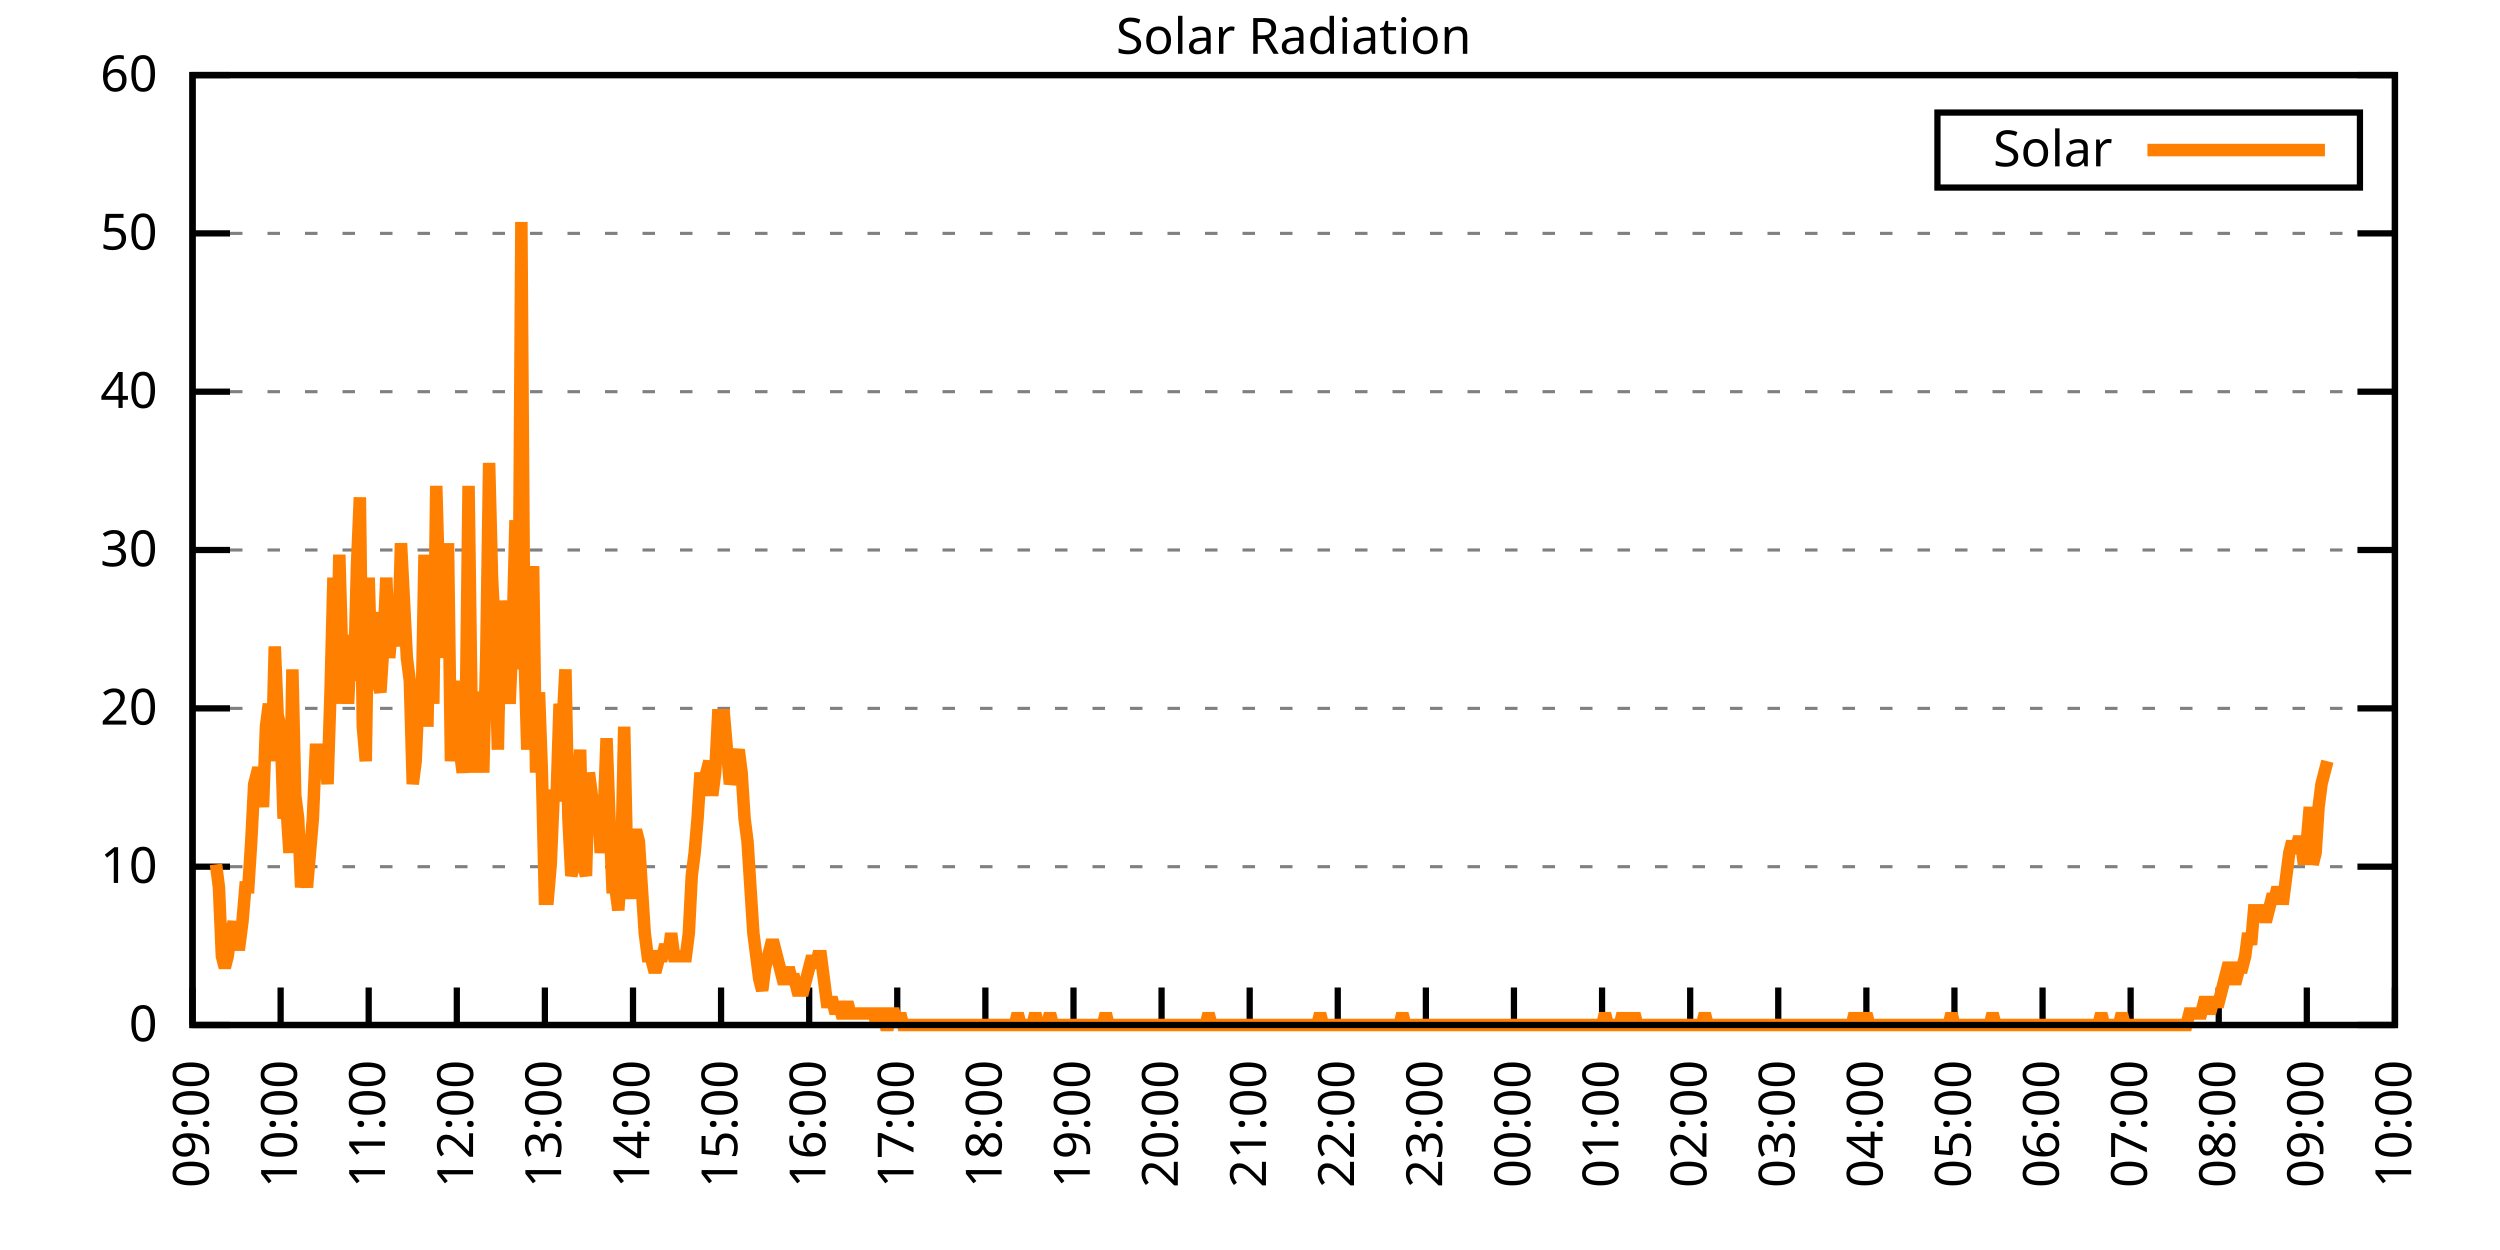
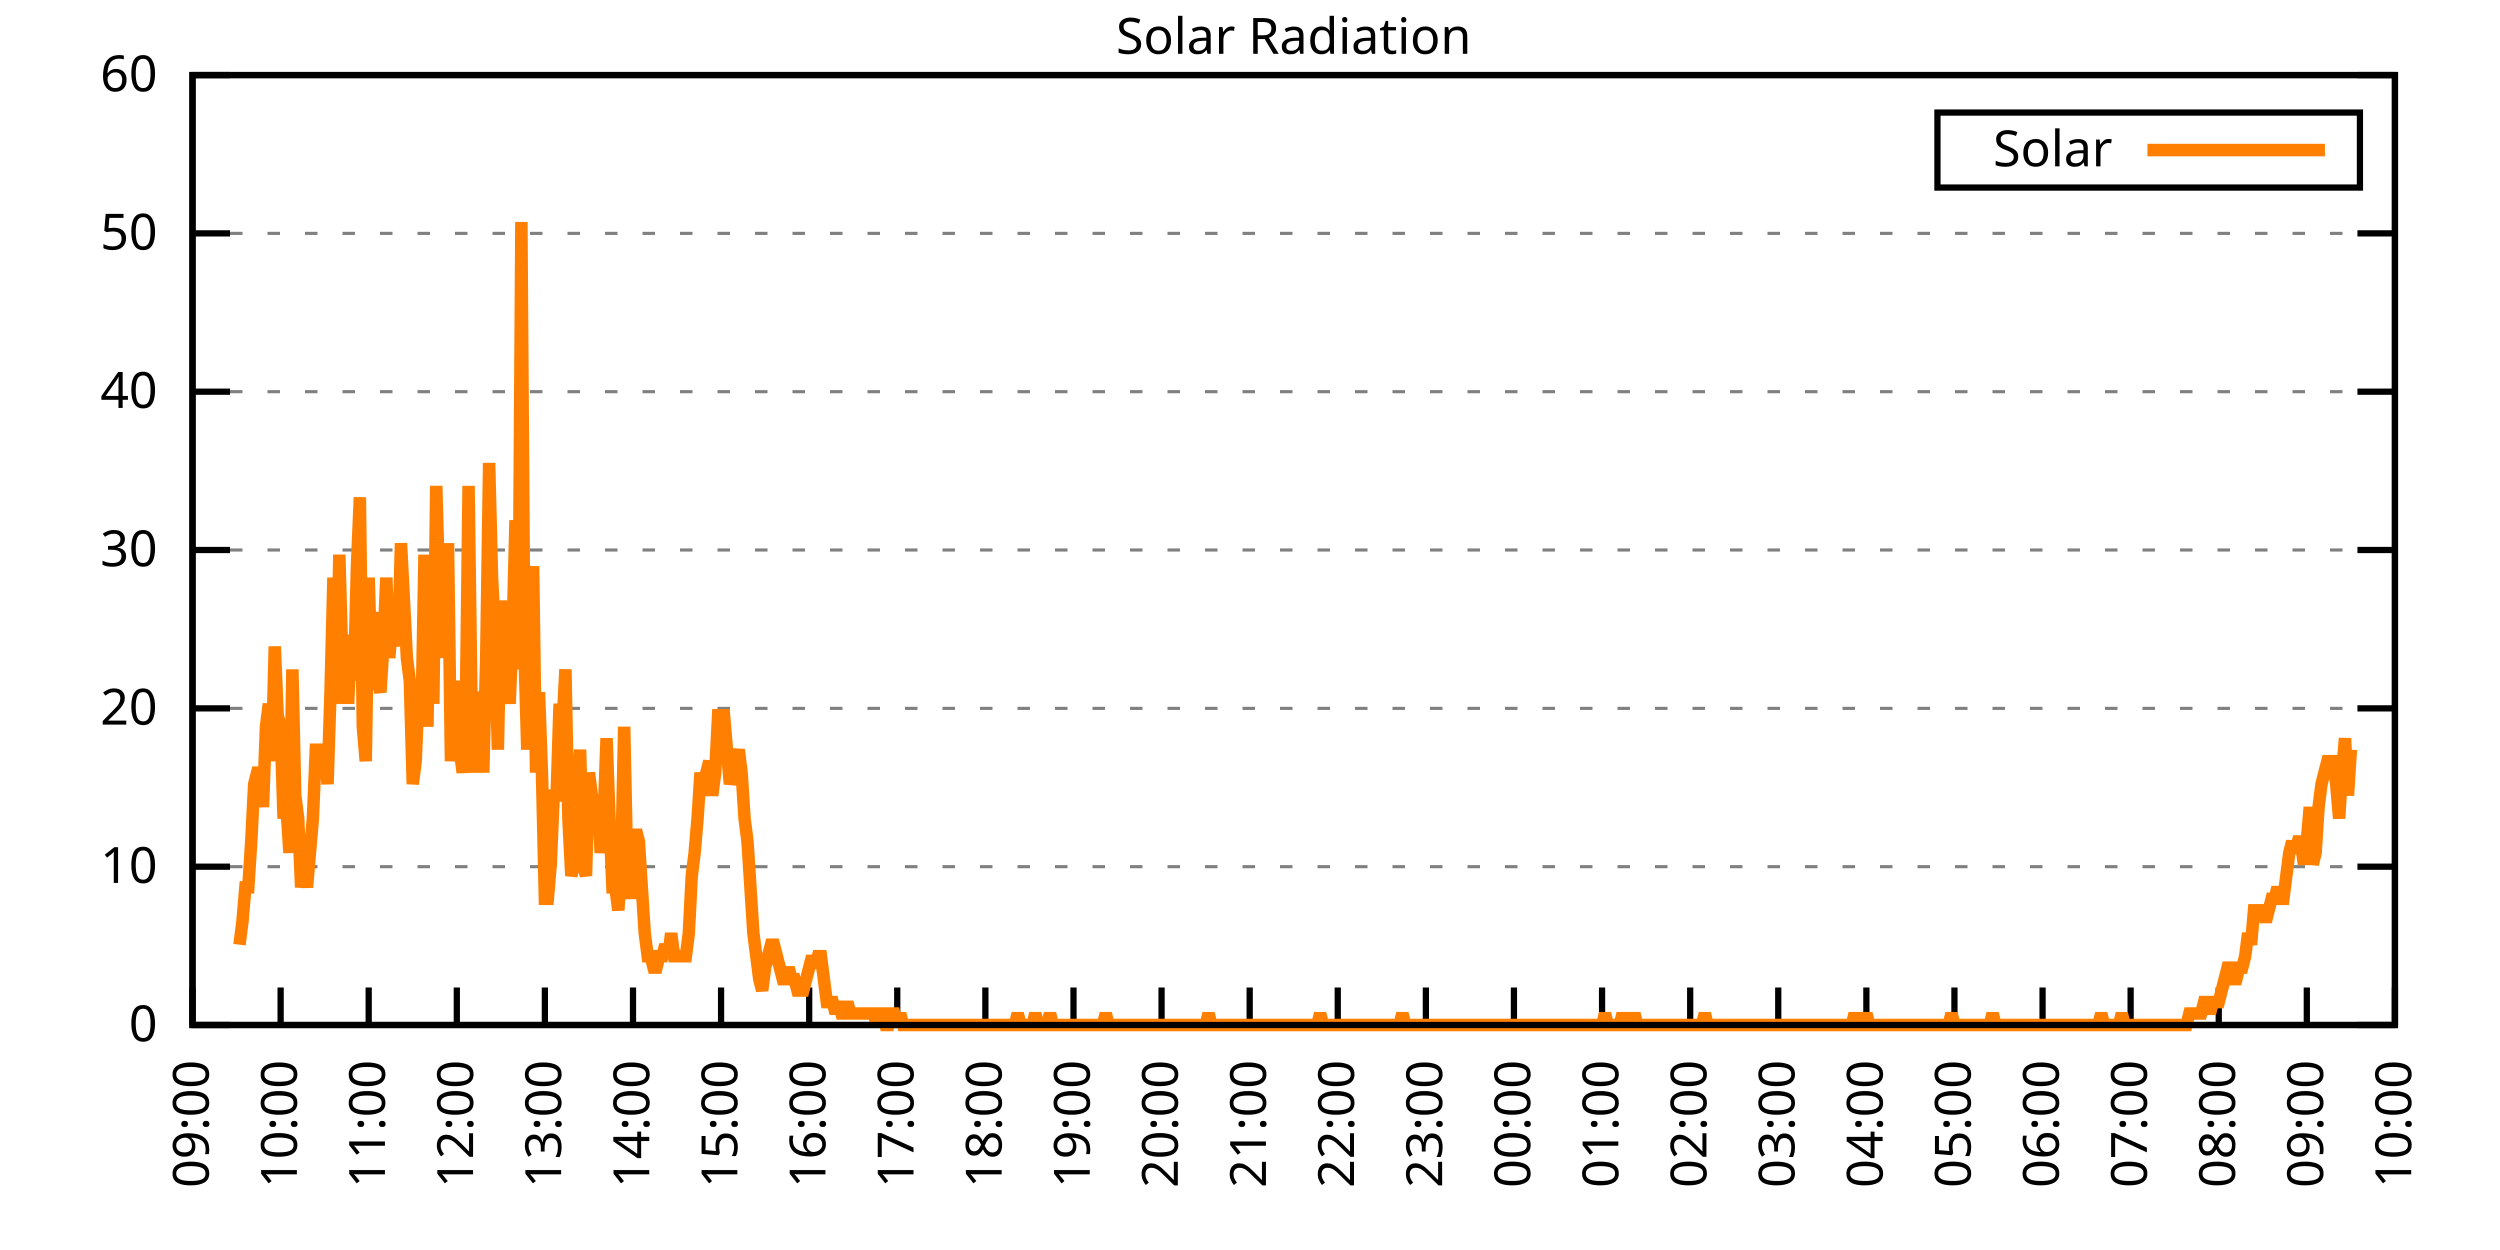
<svg xmlns="http://www.w3.org/2000/svg" xmlns:xlink="http://www.w3.org/1999/xlink" width="400" height="200" viewBox="0 0 400 200">
  <g id="gnuplot_canvas">
    <rect x="0" y="0" width="400" height="200" fill="none" />
    <defs>
      <circle id="gpDot" r="0.5" stroke-width="0.5" stroke="currentColor" />
      <path id="gpPt0" stroke-width="0.333" stroke="currentColor" d="M-1,0 h2 M0,-1 v2" />
      <path id="gpPt1" stroke-width="0.333" stroke="currentColor" d="M-1,-1 L1,1 M1,-1 L-1,1" />
      <path id="gpPt2" stroke-width="0.333" stroke="currentColor" d="M-1,0 L1,0 M0,-1 L0,1 M-1,-1 L1,1 M-1,1 L1,-1" />
      <rect id="gpPt3" stroke-width="0.333" stroke="currentColor" x="-1" y="-1" width="2" height="2" />
      <rect id="gpPt4" stroke-width="0.333" stroke="currentColor" fill="currentColor" x="-1" y="-1" width="2" height="2" />
      <circle id="gpPt5" stroke-width="0.333" stroke="currentColor" cx="0" cy="0" r="1" />
      <use xlink:href="#gpPt5" id="gpPt6" fill="currentColor" stroke="none" />
      <path id="gpPt7" stroke-width="0.333" stroke="currentColor" d="M0,-1.33 L-1.33,0.67 L1.33,0.67 z" />
      <use xlink:href="#gpPt7" id="gpPt8" fill="currentColor" stroke="none" />
      <use xlink:href="#gpPt7" id="gpPt9" stroke="currentColor" transform="rotate(180)" />
      <use xlink:href="#gpPt9" id="gpPt10" fill="currentColor" stroke="none" />
      <use xlink:href="#gpPt3" id="gpPt11" stroke="currentColor" transform="rotate(45)" />
      <use xlink:href="#gpPt11" id="gpPt12" fill="currentColor" stroke="none" />
      <path id="gpPt13" stroke-width="0.333" stroke="currentColor" d="M0,1.330 L1.265,0.411 L0.782,-1.067 L-0.782,-1.076 L-1.265,0.411 z" />
      <use xlink:href="#gpPt13" id="gpPt14" fill="currentColor" stroke="none" />
      <filter id="textbox" filterUnits="objectBoundingBox" x="0" y="0" height="1" width="1">
        <feFlood flood-color="white" flood-opacity="1" result="bgnd" />
        <feComposite in="SourceGraphic" in2="bgnd" operator="atop" />
      </filter>
      <filter id="greybox" filterUnits="objectBoundingBox" x="0" y="0" height="1" width="1">
        <feFlood flood-color="lightgrey" flood-opacity="1" result="grey" />
        <feComposite in="SourceGraphic" in2="grey" operator="atop" />
      </filter>
    </defs>
    <g fill="none" color="white" stroke="currentColor" stroke-width="1.00" stroke-linecap="butt" stroke-linejoin="miter">
</g>
    <g fill="none" color="black" stroke="currentColor" stroke-width="1.00" stroke-linecap="butt" stroke-linejoin="miter">
      <g stroke="none" shape-rendering="crispEdges">
        <polygon fill="rgb(255, 255, 255)" points="30.80,164.00 383.18,164.00 383.18,12.02 30.80,12.02 " />
      </g>
    </g>
    <g fill="none" color="black" stroke="currentColor" stroke-width="1.00" stroke-linecap="butt" stroke-linejoin="miter">
</g>
    <g fill="none" color="black" stroke="black" stroke-width="0.50" stroke-linecap="butt" stroke-linejoin="miter">
</g>
    <g fill="none" color="gray" stroke="currentColor" stroke-width="0.50" stroke-linecap="butt" stroke-linejoin="miter">
      <path stroke="gray" stroke-dasharray="2,4" class="gridline" d="M30.80,164.00 L383.19,164.00  " />
    </g>
    <g fill="none" color="gray" stroke="gray" stroke-width="1.00" stroke-linecap="butt" stroke-linejoin="miter">
</g>
    <g fill="none" color="black" stroke="currentColor" stroke-width="1.00" stroke-linecap="butt" stroke-linejoin="miter">
      <path stroke="black" d="M30.80,164.00 L36.80,164.00 M383.19,164.00 L377.19,164.00  " />
      <g transform="translate(25.20,166.60)" stroke="none" fill="black" font-family="Sans" font-size="8.00" text-anchor="end">
        <text>
          <tspan font-family="Sans"> 0</tspan>
        </text>
      </g>
    </g>
    <g fill="none" color="black" stroke="currentColor" stroke-width="1.00" stroke-linecap="butt" stroke-linejoin="miter">
</g>
    <g fill="none" color="black" stroke="black" stroke-width="0.50" stroke-linecap="butt" stroke-linejoin="miter">
</g>
    <g fill="none" color="gray" stroke="currentColor" stroke-width="0.50" stroke-linecap="butt" stroke-linejoin="miter">
      <path stroke="gray" stroke-dasharray="2,4" class="gridline" d="M30.80,138.67 L383.19,138.67  " />
    </g>
    <g fill="none" color="gray" stroke="gray" stroke-width="1.00" stroke-linecap="butt" stroke-linejoin="miter">
</g>
    <g fill="none" color="black" stroke="currentColor" stroke-width="1.00" stroke-linecap="butt" stroke-linejoin="miter">
      <path stroke="black" d="M30.80,138.67 L36.80,138.67 M383.19,138.67 L377.19,138.67  " />
      <g transform="translate(25.20,141.27)" stroke="none" fill="black" font-family="Sans" font-size="8.00" text-anchor="end">
        <text>
          <tspan font-family="Sans"> 10</tspan>
        </text>
      </g>
    </g>
    <g fill="none" color="black" stroke="currentColor" stroke-width="1.00" stroke-linecap="butt" stroke-linejoin="miter">
</g>
    <g fill="none" color="black" stroke="black" stroke-width="0.50" stroke-linecap="butt" stroke-linejoin="miter">
</g>
    <g fill="none" color="gray" stroke="currentColor" stroke-width="0.50" stroke-linecap="butt" stroke-linejoin="miter">
      <path stroke="gray" stroke-dasharray="2,4" class="gridline" d="M30.80,113.34 L383.19,113.34  " />
    </g>
    <g fill="none" color="gray" stroke="gray" stroke-width="1.00" stroke-linecap="butt" stroke-linejoin="miter">
</g>
    <g fill="none" color="black" stroke="currentColor" stroke-width="1.00" stroke-linecap="butt" stroke-linejoin="miter">
      <path stroke="black" d="M30.80,113.34 L36.80,113.34 M383.19,113.34 L377.19,113.34  " />
      <g transform="translate(25.20,115.94)" stroke="none" fill="black" font-family="Sans" font-size="8.00" text-anchor="end">
        <text>
          <tspan font-family="Sans"> 20</tspan>
        </text>
      </g>
    </g>
    <g fill="none" color="black" stroke="currentColor" stroke-width="1.00" stroke-linecap="butt" stroke-linejoin="miter">
</g>
    <g fill="none" color="black" stroke="black" stroke-width="0.50" stroke-linecap="butt" stroke-linejoin="miter">
</g>
    <g fill="none" color="gray" stroke="currentColor" stroke-width="0.50" stroke-linecap="butt" stroke-linejoin="miter">
      <path stroke="gray" stroke-dasharray="2,4" class="gridline" d="M30.80,88.00 L383.19,88.00  " />
    </g>
    <g fill="none" color="gray" stroke="gray" stroke-width="1.00" stroke-linecap="butt" stroke-linejoin="miter">
</g>
    <g fill="none" color="black" stroke="currentColor" stroke-width="1.00" stroke-linecap="butt" stroke-linejoin="miter">
      <path stroke="black" d="M30.80,88.00 L36.80,88.00 M383.19,88.00 L377.19,88.00  " />
      <g transform="translate(25.20,90.60)" stroke="none" fill="black" font-family="Sans" font-size="8.00" text-anchor="end">
        <text>
          <tspan font-family="Sans"> 30</tspan>
        </text>
      </g>
    </g>
    <g fill="none" color="black" stroke="currentColor" stroke-width="1.00" stroke-linecap="butt" stroke-linejoin="miter">
</g>
    <g fill="none" color="black" stroke="black" stroke-width="0.50" stroke-linecap="butt" stroke-linejoin="miter">
</g>
    <g fill="none" color="gray" stroke="currentColor" stroke-width="0.50" stroke-linecap="butt" stroke-linejoin="miter">
      <path stroke="gray" stroke-dasharray="2,4" class="gridline" d="M30.80,62.67 L383.19,62.67  " />
    </g>
    <g fill="none" color="gray" stroke="gray" stroke-width="1.00" stroke-linecap="butt" stroke-linejoin="miter">
</g>
    <g fill="none" color="black" stroke="currentColor" stroke-width="1.00" stroke-linecap="butt" stroke-linejoin="miter">
      <path stroke="black" d="M30.80,62.67 L36.80,62.67 M383.19,62.67 L377.19,62.67  " />
      <g transform="translate(25.20,65.27)" stroke="none" fill="black" font-family="Sans" font-size="8.00" text-anchor="end">
        <text>
          <tspan font-family="Sans"> 40</tspan>
        </text>
      </g>
    </g>
    <g fill="none" color="black" stroke="currentColor" stroke-width="1.00" stroke-linecap="butt" stroke-linejoin="miter">
</g>
    <g fill="none" color="black" stroke="black" stroke-width="0.50" stroke-linecap="butt" stroke-linejoin="miter">
</g>
    <g fill="none" color="gray" stroke="currentColor" stroke-width="0.50" stroke-linecap="butt" stroke-linejoin="miter">
      <path stroke="gray" stroke-dasharray="2,4" class="gridline" d="M30.80,37.34 L383.19,37.34  " />
    </g>
    <g fill="none" color="gray" stroke="gray" stroke-width="1.00" stroke-linecap="butt" stroke-linejoin="miter">
</g>
    <g fill="none" color="black" stroke="currentColor" stroke-width="1.00" stroke-linecap="butt" stroke-linejoin="miter">
      <path stroke="black" d="M30.80,37.34 L36.80,37.34 M383.19,37.34 L377.19,37.34  " />
      <g transform="translate(25.20,39.94)" stroke="none" fill="black" font-family="Sans" font-size="8.00" text-anchor="end">
        <text>
          <tspan font-family="Sans"> 50</tspan>
        </text>
      </g>
    </g>
    <g fill="none" color="black" stroke="currentColor" stroke-width="1.00" stroke-linecap="butt" stroke-linejoin="miter">
</g>
    <g fill="none" color="black" stroke="black" stroke-width="0.50" stroke-linecap="butt" stroke-linejoin="miter">
</g>
    <g fill="none" color="gray" stroke="currentColor" stroke-width="0.50" stroke-linecap="butt" stroke-linejoin="miter">
      <path stroke="gray" stroke-dasharray="2,4" class="gridline" d="M30.80,12.01 L383.19,12.01  " />
    </g>
    <g fill="none" color="gray" stroke="gray" stroke-width="1.00" stroke-linecap="butt" stroke-linejoin="miter">
</g>
    <g fill="none" color="black" stroke="currentColor" stroke-width="1.00" stroke-linecap="butt" stroke-linejoin="miter">
      <path stroke="black" d="M30.80,12.01 L36.80,12.01 M383.19,12.01 L377.19,12.01  " />
      <g transform="translate(25.20,14.61)" stroke="none" fill="black" font-family="Sans" font-size="8.00" text-anchor="end">
        <text>
          <tspan font-family="Sans"> 60</tspan>
        </text>
      </g>
    </g>
    <g fill="none" color="black" stroke="currentColor" stroke-width="1.00" stroke-linecap="butt" stroke-linejoin="miter">
      <path stroke="black" d="M30.80,164.00 L30.80,158.00  " />
      <g transform="translate(33.40,169.60) rotate(270.00)" stroke="none" fill="black" font-family="Sans" font-size="8.00" text-anchor="end">
        <text>
          <tspan font-family="Sans">09:00</tspan>
        </text>
      </g>
    </g>
    <g fill="none" color="black" stroke="currentColor" stroke-width="1.00" stroke-linecap="butt" stroke-linejoin="miter">
      <path stroke="black" d="M44.90,164.00 L44.90,158.00  " />
      <g transform="translate(47.50,169.60) rotate(270.00)" stroke="none" fill="black" font-family="Sans" font-size="8.00" text-anchor="end">
        <text>
          <tspan font-family="Sans">10:00</tspan>
        </text>
      </g>
    </g>
    <g fill="none" color="black" stroke="currentColor" stroke-width="1.00" stroke-linecap="butt" stroke-linejoin="miter">
      <path stroke="black" d="M58.99,164.00 L58.99,158.00  " />
      <g transform="translate(61.59,169.60) rotate(270.00)" stroke="none" fill="black" font-family="Sans" font-size="8.00" text-anchor="end">
        <text>
          <tspan font-family="Sans">11:00</tspan>
        </text>
      </g>
    </g>
    <g fill="none" color="black" stroke="currentColor" stroke-width="1.00" stroke-linecap="butt" stroke-linejoin="miter">
      <path stroke="black" d="M73.09,164.00 L73.09,158.00  " />
      <g transform="translate(75.69,169.60) rotate(270.00)" stroke="none" fill="black" font-family="Sans" font-size="8.00" text-anchor="end">
        <text>
          <tspan font-family="Sans">12:00</tspan>
        </text>
      </g>
    </g>
    <g fill="none" color="black" stroke="currentColor" stroke-width="1.00" stroke-linecap="butt" stroke-linejoin="miter">
      <path stroke="black" d="M87.18,164.00 L87.18,158.00  " />
      <g transform="translate(89.78,169.60) rotate(270.00)" stroke="none" fill="black" font-family="Sans" font-size="8.00" text-anchor="end">
        <text>
          <tspan font-family="Sans">13:00</tspan>
        </text>
      </g>
    </g>
    <g fill="none" color="black" stroke="currentColor" stroke-width="1.00" stroke-linecap="butt" stroke-linejoin="miter">
      <path stroke="black" d="M101.28,164.00 L101.28,158.00  " />
      <g transform="translate(103.88,169.60) rotate(270.00)" stroke="none" fill="black" font-family="Sans" font-size="8.00" text-anchor="end">
        <text>
          <tspan font-family="Sans">14:00</tspan>
        </text>
      </g>
    </g>
    <g fill="none" color="black" stroke="currentColor" stroke-width="1.00" stroke-linecap="butt" stroke-linejoin="miter">
      <path stroke="black" d="M115.37,164.00 L115.37,158.00  " />
      <g transform="translate(117.97,169.60) rotate(270.00)" stroke="none" fill="black" font-family="Sans" font-size="8.00" text-anchor="end">
        <text>
          <tspan font-family="Sans">15:00</tspan>
        </text>
      </g>
    </g>
    <g fill="none" color="black" stroke="currentColor" stroke-width="1.00" stroke-linecap="butt" stroke-linejoin="miter">
      <path stroke="black" d="M129.47,164.00 L129.47,158.00  " />
      <g transform="translate(132.07,169.60) rotate(270.00)" stroke="none" fill="black" font-family="Sans" font-size="8.00" text-anchor="end">
        <text>
          <tspan font-family="Sans">16:00</tspan>
        </text>
      </g>
    </g>
    <g fill="none" color="black" stroke="currentColor" stroke-width="1.00" stroke-linecap="butt" stroke-linejoin="miter">
      <path stroke="black" d="M143.56,164.00 L143.56,158.00  " />
      <g transform="translate(146.16,169.60) rotate(270.00)" stroke="none" fill="black" font-family="Sans" font-size="8.00" text-anchor="end">
        <text>
          <tspan font-family="Sans">17:00</tspan>
        </text>
      </g>
    </g>
    <g fill="none" color="black" stroke="currentColor" stroke-width="1.00" stroke-linecap="butt" stroke-linejoin="miter">
      <path stroke="black" d="M157.66,164.00 L157.66,158.00  " />
      <g transform="translate(160.26,169.60) rotate(270.00)" stroke="none" fill="black" font-family="Sans" font-size="8.00" text-anchor="end">
        <text>
          <tspan font-family="Sans">18:00</tspan>
        </text>
      </g>
    </g>
    <g fill="none" color="black" stroke="currentColor" stroke-width="1.00" stroke-linecap="butt" stroke-linejoin="miter">
      <path stroke="black" d="M171.76,164.00 L171.76,158.00  " />
      <g transform="translate(174.36,169.60) rotate(270.00)" stroke="none" fill="black" font-family="Sans" font-size="8.00" text-anchor="end">
        <text>
          <tspan font-family="Sans">19:00</tspan>
        </text>
      </g>
    </g>
    <g fill="none" color="black" stroke="currentColor" stroke-width="1.00" stroke-linecap="butt" stroke-linejoin="miter">
      <path stroke="black" d="M185.85,164.00 L185.85,158.00  " />
      <g transform="translate(188.45,169.60) rotate(270.00)" stroke="none" fill="black" font-family="Sans" font-size="8.00" text-anchor="end">
        <text>
          <tspan font-family="Sans">20:00</tspan>
        </text>
      </g>
    </g>
    <g fill="none" color="black" stroke="currentColor" stroke-width="1.00" stroke-linecap="butt" stroke-linejoin="miter">
      <path stroke="black" d="M199.95,164.00 L199.95,158.00  " />
      <g transform="translate(202.55,169.60) rotate(270.00)" stroke="none" fill="black" font-family="Sans" font-size="8.00" text-anchor="end">
        <text>
          <tspan font-family="Sans">21:00</tspan>
        </text>
      </g>
    </g>
    <g fill="none" color="black" stroke="currentColor" stroke-width="1.00" stroke-linecap="butt" stroke-linejoin="miter">
      <path stroke="black" d="M214.04,164.00 L214.04,158.00  " />
      <g transform="translate(216.64,169.60) rotate(270.00)" stroke="none" fill="black" font-family="Sans" font-size="8.00" text-anchor="end">
        <text>
          <tspan font-family="Sans">22:00</tspan>
        </text>
      </g>
    </g>
    <g fill="none" color="black" stroke="currentColor" stroke-width="1.00" stroke-linecap="butt" stroke-linejoin="miter">
      <path stroke="black" d="M228.14,164.00 L228.14,158.00  " />
      <g transform="translate(230.74,169.60) rotate(270.00)" stroke="none" fill="black" font-family="Sans" font-size="8.00" text-anchor="end">
        <text>
          <tspan font-family="Sans">23:00</tspan>
        </text>
      </g>
    </g>
    <g fill="none" color="black" stroke="currentColor" stroke-width="1.00" stroke-linecap="butt" stroke-linejoin="miter">
      <path stroke="black" d="M242.23,164.00 L242.23,158.00  " />
      <g transform="translate(244.83,169.60) rotate(270.00)" stroke="none" fill="black" font-family="Sans" font-size="8.00" text-anchor="end">
        <text>
          <tspan font-family="Sans">00:00</tspan>
        </text>
      </g>
    </g>
    <g fill="none" color="black" stroke="currentColor" stroke-width="1.00" stroke-linecap="butt" stroke-linejoin="miter">
      <path stroke="black" d="M256.33,164.00 L256.33,158.00  " />
      <g transform="translate(258.93,169.60) rotate(270.00)" stroke="none" fill="black" font-family="Sans" font-size="8.00" text-anchor="end">
        <text>
          <tspan font-family="Sans">01:00</tspan>
        </text>
      </g>
    </g>
    <g fill="none" color="black" stroke="currentColor" stroke-width="1.00" stroke-linecap="butt" stroke-linejoin="miter">
      <path stroke="black" d="M270.43,164.00 L270.43,158.00  " />
      <g transform="translate(273.03,169.60) rotate(270.00)" stroke="none" fill="black" font-family="Sans" font-size="8.00" text-anchor="end">
        <text>
          <tspan font-family="Sans">02:00</tspan>
        </text>
      </g>
    </g>
    <g fill="none" color="black" stroke="currentColor" stroke-width="1.00" stroke-linecap="butt" stroke-linejoin="miter">
      <path stroke="black" d="M284.52,164.00 L284.52,158.00  " />
      <g transform="translate(287.12,169.60) rotate(270.00)" stroke="none" fill="black" font-family="Sans" font-size="8.00" text-anchor="end">
        <text>
          <tspan font-family="Sans">03:00</tspan>
        </text>
      </g>
    </g>
    <g fill="none" color="black" stroke="currentColor" stroke-width="1.00" stroke-linecap="butt" stroke-linejoin="miter">
      <path stroke="black" d="M298.62,164.00 L298.62,158.00  " />
      <g transform="translate(301.22,169.60) rotate(270.00)" stroke="none" fill="black" font-family="Sans" font-size="8.00" text-anchor="end">
        <text>
          <tspan font-family="Sans">04:00</tspan>
        </text>
      </g>
    </g>
    <g fill="none" color="black" stroke="currentColor" stroke-width="1.00" stroke-linecap="butt" stroke-linejoin="miter">
      <path stroke="black" d="M312.71,164.00 L312.71,158.00  " />
      <g transform="translate(315.31,169.60) rotate(270.00)" stroke="none" fill="black" font-family="Sans" font-size="8.00" text-anchor="end">
        <text>
          <tspan font-family="Sans">05:00</tspan>
        </text>
      </g>
    </g>
    <g fill="none" color="black" stroke="currentColor" stroke-width="1.00" stroke-linecap="butt" stroke-linejoin="miter">
      <path stroke="black" d="M326.81,164.00 L326.81,158.00  " />
      <g transform="translate(329.41,169.60) rotate(270.00)" stroke="none" fill="black" font-family="Sans" font-size="8.00" text-anchor="end">
        <text>
          <tspan font-family="Sans">06:00</tspan>
        </text>
      </g>
    </g>
    <g fill="none" color="black" stroke="currentColor" stroke-width="1.00" stroke-linecap="butt" stroke-linejoin="miter">
      <path stroke="black" d="M340.90,164.00 L340.90,158.00  " />
      <g transform="translate(343.50,169.60) rotate(270.00)" stroke="none" fill="black" font-family="Sans" font-size="8.00" text-anchor="end">
        <text>
          <tspan font-family="Sans">07:00</tspan>
        </text>
      </g>
    </g>
    <g fill="none" color="black" stroke="currentColor" stroke-width="1.00" stroke-linecap="butt" stroke-linejoin="miter">
      <path stroke="black" d="M355.00,164.00 L355.00,158.00  " />
      <g transform="translate(357.60,169.60) rotate(270.00)" stroke="none" fill="black" font-family="Sans" font-size="8.00" text-anchor="end">
        <text>
          <tspan font-family="Sans">08:00</tspan>
        </text>
      </g>
    </g>
    <g fill="none" color="black" stroke="currentColor" stroke-width="1.00" stroke-linecap="butt" stroke-linejoin="miter">
      <path stroke="black" d="M369.09,164.00 L369.09,158.00  " />
      <g transform="translate(371.69,169.60) rotate(270.00)" stroke="none" fill="black" font-family="Sans" font-size="8.00" text-anchor="end">
        <text>
          <tspan font-family="Sans">09:00</tspan>
        </text>
      </g>
    </g>
    <g fill="none" color="black" stroke="currentColor" stroke-width="1.00" stroke-linecap="butt" stroke-linejoin="miter">
      <path stroke="black" d="M383.19,164.00 L383.19,158.00  " />
      <g transform="translate(385.79,169.60) rotate(270.00)" stroke="none" fill="black" font-family="Sans" font-size="8.00" text-anchor="end">
        <text>
          <tspan font-family="Sans">10:00</tspan>
        </text>
      </g>
    </g>
    <g fill="none" color="black" stroke="currentColor" stroke-width="1.00" stroke-linecap="butt" stroke-linejoin="miter">
</g>
    <g fill="none" color="black" stroke="currentColor" stroke-width="1.00" stroke-linecap="butt" stroke-linejoin="miter">
      <path stroke="black" d="M30.80,12.01 L30.80,164.00 L383.19,164.00 L383.19,12.01 L30.80,12.01 Z  " />
    </g>
    <g fill="none" color="black" stroke="currentColor" stroke-width="1.00" stroke-linecap="butt" stroke-linejoin="miter">
</g>
    <g fill="none" color="black" stroke="currentColor" stroke-width="1.00" stroke-linecap="butt" stroke-linejoin="miter">
      <path stroke="black" d="M309.99,30.01 L309.99,18.01 L377.59,18.01 L377.59,30.01 L309.99,30.01 Z  " />
    </g>
    <g id="Solar_Radiation_plot_1">
      <g fill="none" color="white" stroke="black" stroke-width="2.00" stroke-linecap="butt" stroke-linejoin="miter">
</g>
      <g fill="none" color="black" stroke="currentColor" stroke-width="2.00" stroke-linecap="butt" stroke-linejoin="miter">
        <g transform="translate(337.99,26.61)" stroke="none" fill="black" font-family="Sans" font-size="8.00" text-anchor="end">
          <text>
            <tspan font-family="Sans">Solar</tspan>
          </text>
        </g>
      </g>
      <g fill="none" color="black" stroke="currentColor" stroke-width="2.00" stroke-linecap="butt" stroke-linejoin="miter">
-         <path stroke="rgb(255, 127,   0)" d="M343.59,24.01 L371.99,24.01 M34.56,138.30 L35.03,141.98 L35.50,152.99 L35.97,154.82 L36.44,152.99 L36.91,149.32   L37.38,147.48 L37.85,151.15 L38.32,151.15 L38.79,147.48 L39.26,141.98 L39.73,141.98 L40.20,134.63 L40.67,125.46   L41.14,123.62 L41.61,123.62 L42.08,129.13 L42.55,116.28 L43.02,112.61 L43.49,121.79 L43.96,103.43 L44.43,114.44   L44.90,116.28 L45.37,130.96 L45.84,129.13 L46.31,136.47 L46.78,107.10 L47.24,127.29 L47.71,130.96 L48.18,141.98   L48.65,138.30 L49.12,141.98 L49.59,136.47 L50.06,130.96 L50.53,119.95 L51.00,119.95 L51.47,121.79 L51.94,119.95   L52.41,125.46 L52.88,110.77 L53.35,92.42 L53.82,112.61 L54.29,88.75 L54.76,105.27 L55.23,101.60 L55.70,112.61   L56.17,101.60 L56.64,108.94 L57.11,90.59 L57.58,79.57 L58.05,116.28 L58.52,121.79 L58.99,92.42 L59.46,108.94   L59.93,97.93 L60.40,108.94 L60.87,110.77 L61.34,103.43 L61.81,92.42 L62.28,105.27 L62.75,99.76 L63.22,97.93   L63.69,103.43 L64.16,86.91 L64.63,96.09 L65.10,105.27 L65.57,108.94 L66.04,125.46 L66.51,121.79 L66.98,110.77   L67.45,114.44 L67.92,88.75 L68.39,116.28 L68.86,88.75 L69.33,112.61 L69.80,77.74 L70.27,94.26 L70.74,88.75   L71.21,105.27 L71.68,86.91 L72.15,121.79 L72.62,114.44 L73.09,108.94 L73.56,119.95 L74.03,123.62 L74.50,116.28   L74.97,77.74 L75.44,112.61 L75.91,123.62 L76.38,110.77 L76.85,112.61 L77.32,123.62 L77.79,105.27 L78.26,74.07   L78.73,92.42 L79.19,101.60 L79.66,119.95 L80.13,96.09 L80.60,105.27 L81.07,103.43 L81.54,112.61 L82.01,101.60   L82.48,83.24 L82.95,107.10 L83.42,35.52 L83.89,103.43 L84.36,119.95 L84.83,99.76 L85.30,90.59 L85.77,123.62   L86.24,110.77 L86.71,123.62 L87.18,143.81 L87.65,143.81 L88.12,138.30 L88.59,127.29 L89.06,127.29 L89.53,112.61   L90.00,116.28 L90.47,107.10 L90.94,130.96 L91.41,140.14 L91.88,138.30 L92.35,127.29 L92.82,119.95 L93.29,138.30   L93.76,140.14 L94.23,123.62 L94.70,127.29 L95.17,130.96 L95.64,127.29 L96.11,136.47 L96.58,130.96 L97.05,118.12   L97.52,130.96 L97.99,141.98 L98.46,141.98 L98.93,145.65 L99.40,138.30 L99.87,116.28 L100.34,138.30 L100.81,143.81   L101.28,134.63 L101.75,132.80 L102.22,134.63 L102.69,141.98 L103.16,149.32 L103.63,152.99 L104.10,152.99 L104.57,154.82   L105.04,154.82 L105.51,152.99 L105.98,152.99 L106.45,151.15 L106.92,152.99 L107.39,149.32 L107.86,152.99 L108.33,152.99   L108.80,152.99 L109.27,152.99 L109.74,152.99 L110.21,149.32 L110.68,140.14 L111.14,136.47 L111.61,130.96 L112.08,123.62   L112.55,127.29 L113.02,123.62 L113.49,121.79 L113.96,127.29 L114.43,123.62 L114.90,114.44 L115.37,114.44 L115.84,114.44   L116.31,119.95 L116.78,125.46 L117.25,123.62 L117.72,121.79 L118.19,119.95 L118.66,123.62 L119.13,130.96 L119.60,134.63   L120.07,141.98 L120.54,149.32 L121.01,152.99 L121.48,156.66 L121.95,158.49 L122.42,154.82 L122.89,152.99 L123.36,151.15   L123.83,151.15 L124.30,152.99 L124.77,154.82 L125.24,156.66 L125.71,156.66 L126.18,154.82 L126.65,156.66 L127.12,156.66   L127.59,158.49 L128.06,158.49 L128.53,158.49 L129.00,156.66 L129.47,154.82 L129.94,152.99 L130.41,154.82 L130.88,152.99   L131.35,152.99 L131.82,156.66 L132.29,160.33 L132.76,160.33 L133.23,160.33 L133.70,162.16 L134.17,160.33 L134.64,162.16   L135.11,162.16 L135.58,160.33 L136.05,162.16 L136.52,162.16 L136.99,162.16 L137.46,162.16 L137.93,162.16 L138.40,162.16   L138.87,162.16 L139.34,162.16 L139.81,162.16 L140.28,164.00 L140.75,162.16 L141.22,162.16 L141.69,164.00 L142.16,164.00   L142.63,162.16 L143.09,162.16 L143.56,164.00 L144.03,162.16 L144.50,164.00 L144.97,164.00 L145.44,164.00 L145.91,164.00   L146.38,164.00 L146.85,164.00 L147.32,164.00 L147.79,164.00 L148.26,164.00 L148.73,164.00 L149.20,164.00 L149.67,164.00   L150.14,164.00 L150.61,164.00 L151.08,164.00 L151.55,164.00 L152.02,164.00 L152.49,164.00 L152.96,164.00 L153.43,164.00   L153.90,164.00 L154.37,164.00 L154.84,164.00 L155.31,164.00 L155.78,164.00 L156.25,164.00 L156.72,164.00 L157.19,164.00   L157.66,164.00 L158.13,164.00 L158.60,164.00 L159.07,164.00 L159.54,164.00 L160.01,164.00 L160.48,164.00 L160.95,164.00   L161.42,164.00 L161.89,164.00 L162.36,164.00 L162.83,162.16 L163.30,164.00 L163.77,164.00 L164.24,164.00 L164.71,164.00   L165.18,164.00 L165.65,162.16 L166.12,164.00 L166.59,164.00 L167.06,164.00 L167.53,164.00 L168.00,162.16 L168.47,164.00   L168.94,164.00 L169.41,164.00 L169.88,164.00 L170.35,164.00 L170.82,164.00 L171.29,164.00 L171.76,164.00 L172.23,164.00   L172.70,164.00 L173.17,164.00 L173.64,164.00 L174.11,164.00 L174.58,164.00 L175.04,164.00 L175.51,164.00 L175.98,164.00   L176.45,164.00 L176.92,162.16 L177.39,164.00 L177.86,164.00 L178.33,164.00 L178.80,164.00 L179.27,164.00 L179.74,164.00   L180.21,164.00 L180.68,164.00 L181.15,164.00 L181.62,164.00 L182.09,164.00 L182.56,164.00 L183.03,164.00 L183.50,164.00   L183.97,164.00 L184.44,164.00 L184.91,164.00 L185.38,164.00 L185.85,164.00 L186.32,164.00 L186.79,164.00 L187.26,164.00   L187.73,164.00 L188.20,164.00 L188.67,164.00 L189.14,164.00 L189.61,164.00 L190.08,164.00 L190.55,164.00 L191.02,164.00   L191.49,164.00 L191.96,164.00 L192.43,164.00 L192.90,164.00 L193.37,162.16 L193.84,164.00 L194.31,164.00 L194.78,164.00   L195.25,164.00 L195.72,164.00 L196.19,164.00 L196.66,164.00 L197.13,164.00 L197.60,164.00 L198.07,164.00 L198.54,164.00   L199.01,164.00 L199.48,164.00 L199.95,164.00 L200.42,164.00 L200.89,164.00 L201.36,164.00 L201.83,164.00 L202.30,164.00   L202.77,164.00 L203.24,164.00 L203.71,164.00 L204.18,164.00 L204.65,164.00 L205.12,164.00 L205.59,164.00 L206.06,164.00   L206.53,164.00 L207.00,164.00 L207.46,164.00 L207.93,164.00 L208.40,164.00 L208.87,164.00 L209.34,164.00 L209.81,164.00   L210.28,164.00 L210.75,164.00 L211.22,162.16 L211.69,164.00 L212.16,164.00 L212.63,164.00 L213.10,164.00 L213.57,164.00   L214.04,164.00 L214.51,164.00 L214.98,164.00 L215.45,164.00 L215.92,164.00 L216.39,164.00 L216.86,164.00 L217.33,164.00   L217.80,164.00 L218.27,164.00 L218.74,164.00 L219.21,164.00 L219.68,164.00 L220.15,164.00 L220.62,164.00 L221.09,164.00   L221.56,164.00 L222.03,164.00 L222.50,164.00 L222.97,164.00 L223.44,164.00 L223.91,164.00 L224.38,162.16 L224.85,164.00   L225.32,164.00 L225.79,164.00 L226.26,164.00 L226.73,164.00 L227.20,164.00 L227.67,164.00 L228.14,164.00 L228.61,164.00   L229.08,164.00 L229.55,164.00 L230.02,164.00 L230.49,164.00 L230.96,164.00 L231.43,164.00 L231.90,164.00 L232.37,164.00   L232.84,164.00 L233.31,164.00 L233.78,164.00 L234.25,164.00 L234.72,164.00 L235.19,164.00 L235.66,164.00 L236.13,164.00   L236.60,164.00 L237.07,164.00 L237.54,164.00 L238.01,164.00 L238.48,164.00 L238.95,164.00 L239.41,164.00 L239.88,164.00   L240.35,164.00 L240.82,164.00 L241.29,164.00 L241.76,164.00 L242.23,164.00 L242.70,164.00 L243.17,164.00 L243.64,164.00   L244.11,164.00 L244.58,164.00 L245.05,164.00 L245.52,164.00 L245.99,164.00 L246.46,164.00 L246.93,164.00 L247.40,164.00   L247.87,164.00 L248.34,164.00 L248.81,164.00 L249.28,164.00 L249.75,164.00 L250.22,164.00 L250.69,164.00 L251.16,164.00   L251.63,164.00 L252.10,164.00 L252.57,164.00 L253.04,164.00 L253.51,164.00 L253.98,164.00 L254.45,164.00 L254.92,164.00   L255.39,164.00 L255.86,164.00 L256.33,164.00 L256.80,162.16 L257.27,164.00 L257.74,164.00 L258.21,164.00 L258.68,164.00   L259.15,164.00 L259.62,162.16 L260.09,164.00 L260.56,164.00 L261.03,164.00 L261.50,162.16 L261.97,164.00 L262.44,164.00   L262.91,164.00 L263.38,164.00 L263.85,164.00 L264.32,164.00 L264.79,164.00 L265.26,164.00 L265.73,164.00 L266.20,164.00   L266.67,164.00 L267.14,164.00 L267.61,164.00 L268.08,164.00 L268.55,164.00 L269.02,164.00 L269.49,164.00 L269.96,164.00   L270.43,164.00 L270.90,164.00 L271.36,164.00 L271.83,164.00 L272.30,164.00 L272.77,162.16 L273.24,164.00 L273.71,164.00   L274.18,164.00 L274.65,164.00 L275.12,164.00 L275.59,164.00 L276.06,164.00 L276.53,164.00 L277.00,164.00 L277.47,164.00   L277.94,164.00 L278.41,164.00 L278.88,164.00 L279.35,164.00 L279.82,164.00 L280.29,164.00 L280.76,164.00 L281.23,164.00   L281.70,164.00 L282.17,164.00 L282.64,164.00 L283.11,164.00 L283.58,164.00 L284.05,164.00 L284.52,164.00 L284.99,164.00   L285.46,164.00 L285.93,164.00 L286.40,164.00 L286.87,164.00 L287.34,164.00 L287.81,164.00 L288.28,164.00 L288.75,164.00   L289.22,164.00 L289.69,164.00 L290.16,164.00 L290.63,164.00 L291.10,164.00 L291.57,164.00 L292.04,164.00 L292.51,164.00   L292.98,164.00 L293.45,164.00 L293.92,164.00 L294.39,164.00 L294.86,164.00 L295.33,164.00 L295.80,164.00 L296.27,164.00   L296.74,162.16 L297.21,164.00 L297.68,164.00 L298.15,164.00 L298.62,162.16 L299.09,164.00 L299.56,164.00 L300.03,164.00   L300.50,164.00 L300.97,164.00 L301.44,164.00 L301.91,164.00 L302.38,164.00 L302.85,164.00 L303.31,164.00 L303.78,164.00   L304.25,164.00 L304.72,164.00 L305.19,164.00 L305.66,164.00 L306.13,164.00 L306.60,164.00 L307.07,164.00 L307.54,164.00   L308.01,164.00 L308.48,164.00 L308.95,164.00 L309.42,164.00 L309.89,164.00 L310.36,164.00 L310.83,164.00 L311.30,164.00   L311.77,164.00 L312.24,162.16 L312.71,164.00 L313.18,164.00 L313.65,164.00 L314.12,164.00 L314.59,164.00 L315.06,164.00   L315.53,164.00 L316.00,164.00 L316.47,164.00 L316.94,164.00 L317.41,164.00 L317.88,164.00 L318.35,164.00 L318.82,162.16   L319.29,164.00 L319.76,164.00 L320.23,164.00 L320.70,164.00 L321.17,164.00 L321.64,164.00 L322.11,164.00 L322.58,164.00   L323.05,164.00 L323.52,164.00 L323.99,164.00 L324.46,164.00 L324.93,164.00 L325.40,164.00 L325.87,164.00 L326.34,164.00   L326.81,164.00 L327.28,164.00 L327.75,164.00 L328.22,164.00 L328.69,164.00 L329.16,164.00 L329.63,164.00 L330.10,164.00   L330.57,164.00 L331.04,164.00 L331.51,164.00 L331.98,164.00 L332.45,164.00 L332.92,164.00 L333.39,164.00 L333.86,164.00   L334.33,164.00 L334.80,164.00 L335.26,164.00 L335.73,164.00 L336.20,162.16 L336.67,164.00 L337.14,164.00 L337.61,164.00   L338.08,164.00 L338.55,164.00 L339.02,164.00 L339.49,162.16 L339.96,164.00 L340.43,164.00 L340.90,164.00 L341.37,164.00   L341.84,164.00 L342.31,164.00 L342.78,164.00 L343.25,164.00 L343.72,164.00 L344.19,164.00 L344.66,164.00 L345.13,164.00   L345.60,164.00 L346.07,164.00 L346.54,164.00 L347.01,164.00 L347.48,164.00 L347.95,164.00 L348.42,164.00 L348.89,164.00   L349.36,164.00 L349.83,164.00 L350.30,162.16 L350.77,162.16 L351.24,162.16 L351.71,162.16 L352.18,162.16 L352.65,160.33   L353.12,160.33 L353.59,162.16 L354.06,160.33 L354.53,160.33 L355.00,160.33 L355.47,158.49 L355.94,156.66 L356.41,154.82   L356.88,154.82 L357.35,156.66 L357.82,156.66 L358.29,154.82 L358.76,154.82 L359.23,152.99 L359.70,149.32 L360.17,151.15   L360.64,145.65 L361.11,145.65 L361.58,145.65 L362.05,145.65 L362.52,147.48 L362.99,145.65 L363.46,143.81 L363.93,143.81   L364.40,141.98 L364.87,143.81 L365.34,143.81 L365.81,140.14 L366.28,136.47 L366.75,134.63 L367.21,136.47 L367.68,134.63   L368.15,134.63 L368.62,138.30 L369.09,134.63 L369.56,129.13 L370.03,138.30 L370.50,136.47 L370.97,129.13 L371.44,125.46   L371.91,123.62 L372.38,121.79  " />
+         <path stroke="rgb(255, 127,   0)" d="M343.59,24.01 L371.99,24.01 M38.32,151.15 L38.79,147.48 L39.26,141.98 L39.73,141.98 L40.20,134.63 L40.67,125.46   L41.14,123.62 L41.61,123.62 L42.08,129.13 L42.55,116.28 L43.02,112.61 L43.49,121.79 L43.96,103.43 L44.43,114.44   L44.90,116.28 L45.37,130.96 L45.84,129.13 L46.31,136.47 L46.78,107.10 L47.24,127.29 L47.71,130.96 L48.18,141.98   L48.65,138.30 L49.12,141.98 L49.59,136.47 L50.06,130.96 L50.53,119.95 L51.00,119.95 L51.47,121.79 L51.94,119.95   L52.41,125.46 L52.88,110.77 L53.35,92.42 L53.82,112.61 L54.29,88.75 L54.76,105.27 L55.23,101.60 L55.70,112.61   L56.17,101.60 L56.64,108.94 L57.11,90.59 L57.58,79.57 L58.05,116.28 L58.52,121.79 L58.99,92.42 L59.46,108.94   L59.93,97.93 L60.40,108.94 L60.87,110.77 L61.34,103.43 L61.81,92.42 L62.28,105.27 L62.75,99.76 L63.22,97.93   L63.69,103.43 L64.16,86.91 L64.63,96.09 L65.10,105.27 L65.57,108.94 L66.04,125.46 L66.51,121.79 L66.98,110.77   L67.45,114.44 L67.92,88.75 L68.39,116.28 L68.86,88.75 L69.33,112.61 L69.80,77.74 L70.27,94.26 L70.74,88.75   L71.21,105.27 L71.68,86.91 L72.15,121.79 L72.62,114.44 L73.09,108.94 L73.56,119.95 L74.03,123.62 L74.50,116.28   L74.97,77.74 L75.44,112.61 L75.91,123.62 L76.38,110.77 L76.85,112.61 L77.32,123.62 L77.79,105.27 L78.26,74.07   L78.73,92.42 L79.19,101.60 L79.66,119.95 L80.13,96.09 L80.60,105.27 L81.07,103.43 L81.54,112.61 L82.01,101.60   L82.48,83.24 L82.95,107.10 L83.42,35.52 L83.89,103.43 L84.36,119.95 L84.83,99.76 L85.30,90.59 L85.77,123.62   L86.24,110.77 L86.71,123.62 L87.18,143.81 L87.65,143.81 L88.12,138.30 L88.59,127.29 L89.06,127.29 L89.53,112.61   L90.00,116.28 L90.47,107.10 L90.94,130.96 L91.41,140.14 L91.88,138.30 L92.35,127.29 L92.82,119.95 L93.29,138.30   L93.76,140.14 L94.23,123.62 L94.70,127.29 L95.17,130.96 L95.64,127.29 L96.11,136.47 L96.58,130.96 L97.05,118.12   L97.52,130.96 L97.99,141.98 L98.46,141.98 L98.93,145.65 L99.40,138.30 L99.87,116.28 L100.34,138.30 L100.81,143.81   L101.28,134.63 L101.75,132.80 L102.22,134.63 L102.69,141.98 L103.16,149.32 L103.63,152.99 L104.10,152.99 L104.57,154.82   L105.04,154.82 L105.51,152.99 L105.98,152.99 L106.45,151.15 L106.92,152.99 L107.39,149.32 L107.86,152.99 L108.33,152.99   L108.80,152.99 L109.27,152.99 L109.74,152.99 L110.21,149.32 L110.68,140.14 L111.14,136.47 L111.61,130.96 L112.08,123.62   L112.55,127.29 L113.02,123.62 L113.49,121.79 L113.96,127.29 L114.43,123.62 L114.90,114.44 L115.37,114.44 L115.84,114.44   L116.31,119.95 L116.78,125.46 L117.25,123.62 L117.72,121.79 L118.19,119.95 L118.66,123.62 L119.13,130.96 L119.60,134.63   L120.07,141.98 L120.54,149.32 L121.01,152.99 L121.48,156.66 L121.95,158.49 L122.42,154.82 L122.89,152.99 L123.36,151.15   L123.83,151.15 L124.30,152.99 L124.77,154.82 L125.24,156.66 L125.71,156.66 L126.18,154.82 L126.65,156.66 L127.12,156.66   L127.59,158.49 L128.06,158.49 L128.53,158.49 L129.00,156.66 L129.47,154.82 L129.94,152.99 L130.41,154.82 L130.88,152.99   L131.35,152.99 L131.82,156.66 L132.29,160.33 L132.76,160.33 L133.23,160.33 L133.70,162.16 L134.17,160.33 L134.64,162.16   L135.11,162.16 L135.58,160.33 L136.05,162.16 L136.52,162.16 L136.99,162.16 L137.46,162.16 L137.93,162.16 L138.40,162.16   L138.87,162.16 L139.34,162.16 L139.81,162.16 L140.28,164.00 L140.75,162.16 L141.22,162.16 L141.69,164.00 L142.16,164.00   L142.63,162.16 L143.09,162.16 L143.56,164.00 L144.03,162.16 L144.50,164.00 L144.97,164.00 L145.44,164.00 L145.91,164.00   L146.38,164.00 L146.85,164.00 L147.32,164.00 L147.79,164.00 L148.26,164.00 L148.73,164.00 L149.20,164.00 L149.67,164.00   L150.14,164.00 L150.61,164.00 L151.08,164.00 L151.55,164.00 L152.02,164.00 L152.49,164.00 L152.96,164.00 L153.43,164.00   L153.90,164.00 L154.37,164.00 L154.84,164.00 L155.31,164.00 L155.78,164.00 L156.25,164.00 L156.72,164.00 L157.19,164.00   L157.66,164.00 L158.13,164.00 L158.60,164.00 L159.07,164.00 L159.54,164.00 L160.01,164.00 L160.48,164.00 L160.95,164.00   L161.42,164.00 L161.89,164.00 L162.36,164.00 L162.83,162.16 L163.30,164.00 L163.77,164.00 L164.24,164.00 L164.71,164.00   L165.18,164.00 L165.65,162.16 L166.12,164.00 L166.59,164.00 L167.06,164.00 L167.53,164.00 L168.00,162.16 L168.47,164.00   L168.94,164.00 L169.41,164.00 L169.88,164.00 L170.35,164.00 L170.82,164.00 L171.29,164.00 L171.76,164.00 L172.23,164.00   L172.70,164.00 L173.17,164.00 L173.64,164.00 L174.11,164.00 L174.58,164.00 L175.04,164.00 L175.51,164.00 L175.98,164.00   L176.45,164.00 L176.92,162.16 L177.39,164.00 L177.86,164.00 L178.33,164.00 L178.80,164.00 L179.27,164.00 L179.74,164.00   L180.21,164.00 L180.68,164.00 L181.15,164.00 L181.62,164.00 L182.09,164.00 L182.56,164.00 L183.03,164.00 L183.50,164.00   L183.97,164.00 L184.44,164.00 L184.91,164.00 L185.38,164.00 L185.85,164.00 L186.32,164.00 L186.79,164.00 L187.26,164.00   L187.73,164.00 L188.20,164.00 L188.67,164.00 L189.14,164.00 L189.61,164.00 L190.08,164.00 L190.55,164.00 L191.02,164.00   L191.49,164.00 L191.96,164.00 L192.43,164.00 L192.90,164.00 L193.37,162.16 L193.84,164.00 L194.31,164.00 L194.78,164.00   L195.25,164.00 L195.72,164.00 L196.19,164.00 L196.66,164.00 L197.13,164.00 L197.60,164.00 L198.07,164.00 L198.54,164.00   L199.01,164.00 L199.48,164.00 L199.95,164.00 L200.42,164.00 L200.89,164.00 L201.36,164.00 L201.83,164.00 L202.30,164.00   L202.77,164.00 L203.24,164.00 L203.71,164.00 L204.18,164.00 L204.65,164.00 L205.12,164.00 L205.59,164.00 L206.06,164.00   L206.53,164.00 L207.00,164.00 L207.46,164.00 L207.93,164.00 L208.40,164.00 L208.87,164.00 L209.34,164.00 L209.81,164.00   L210.28,164.00 L210.75,164.00 L211.22,162.16 L211.69,164.00 L212.16,164.00 L212.63,164.00 L213.10,164.00 L213.57,164.00   L214.04,164.00 L214.51,164.00 L214.98,164.00 L215.45,164.00 L215.92,164.00 L216.39,164.00 L216.86,164.00 L217.33,164.00   L217.80,164.00 L218.27,164.00 L218.74,164.00 L219.21,164.00 L219.68,164.00 L220.15,164.00 L220.62,164.00 L221.09,164.00   L221.56,164.00 L222.03,164.00 L222.50,164.00 L222.97,164.00 L223.44,164.00 L223.91,164.00 L224.38,162.16 L224.85,164.00   L225.32,164.00 L225.79,164.00 L226.26,164.00 L226.73,164.00 L227.20,164.00 L227.67,164.00 L228.14,164.00 L228.61,164.00   L229.08,164.00 L229.55,164.00 L230.02,164.00 L230.49,164.00 L230.96,164.00 L231.43,164.00 L231.90,164.00 L232.37,164.00   L232.84,164.00 L233.31,164.00 L233.78,164.00 L234.25,164.00 L234.72,164.00 L235.19,164.00 L235.66,164.00 L236.13,164.00   L236.60,164.00 L237.07,164.00 L237.54,164.00 L238.01,164.00 L238.48,164.00 L238.95,164.00 L239.41,164.00 L239.88,164.00   L240.35,164.00 L240.82,164.00 L241.29,164.00 L241.76,164.00 L242.23,164.00 L242.70,164.00 L243.17,164.00 L243.64,164.00   L244.11,164.00 L244.58,164.00 L245.05,164.00 L245.52,164.00 L245.99,164.00 L246.46,164.00 L246.93,164.00 L247.40,164.00   L247.87,164.00 L248.34,164.00 L248.81,164.00 L249.28,164.00 L249.75,164.00 L250.22,164.00 L250.69,164.00 L251.16,164.00   L251.63,164.00 L252.10,164.00 L252.57,164.00 L253.04,164.00 L253.51,164.00 L253.98,164.00 L254.45,164.00 L254.92,164.00   L255.39,164.00 L255.86,164.00 L256.33,164.00 L256.80,162.16 L257.27,164.00 L257.74,164.00 L258.21,164.00 L258.68,164.00   L259.15,164.00 L259.62,162.16 L260.09,164.00 L260.56,164.00 L261.03,164.00 L261.50,162.16 L261.97,164.00 L262.44,164.00   L262.91,164.00 L263.38,164.00 L263.85,164.00 L264.32,164.00 L264.79,164.00 L265.26,164.00 L265.73,164.00 L266.20,164.00   L266.67,164.00 L267.14,164.00 L267.61,164.00 L268.08,164.00 L268.55,164.00 L269.02,164.00 L269.49,164.00 L269.96,164.00   L270.43,164.00 L270.90,164.00 L271.36,164.00 L271.83,164.00 L272.30,164.00 L272.77,162.16 L273.24,164.00 L273.71,164.00   L274.18,164.00 L274.65,164.00 L275.12,164.00 L275.59,164.00 L276.06,164.00 L276.53,164.00 L277.00,164.00 L277.47,164.00   L277.94,164.00 L278.41,164.00 L278.88,164.00 L279.35,164.00 L279.82,164.00 L280.29,164.00 L280.76,164.00 L281.23,164.00   L281.70,164.00 L282.17,164.00 L282.64,164.00 L283.11,164.00 L283.58,164.00 L284.05,164.00 L284.52,164.00 L284.99,164.00   L285.46,164.00 L285.93,164.00 L286.40,164.00 L286.87,164.00 L287.34,164.00 L287.81,164.00 L288.28,164.00 L288.75,164.00   L289.22,164.00 L289.69,164.00 L290.16,164.00 L290.63,164.00 L291.10,164.00 L291.57,164.00 L292.04,164.00 L292.51,164.00   L292.98,164.00 L293.45,164.00 L293.92,164.00 L294.39,164.00 L294.86,164.00 L295.33,164.00 L295.80,164.00 L296.27,164.00   L296.74,162.16 L297.21,164.00 L297.68,164.00 L298.15,164.00 L298.62,162.16 L299.09,164.00 L299.56,164.00 L300.03,164.00   L300.50,164.00 L300.97,164.00 L301.44,164.00 L301.91,164.00 L302.38,164.00 L302.85,164.00 L303.31,164.00 L303.78,164.00   L304.25,164.00 L304.72,164.00 L305.19,164.00 L305.66,164.00 L306.13,164.00 L306.60,164.00 L307.07,164.00 L307.54,164.00   L308.01,164.00 L308.48,164.00 L308.95,164.00 L309.42,164.00 L309.89,164.00 L310.36,164.00 L310.83,164.00 L311.30,164.00   L311.77,164.00 L312.24,162.16 L312.71,164.00 L313.18,164.00 L313.65,164.00 L314.12,164.00 L314.59,164.00 L315.06,164.00   L315.53,164.00 L316.00,164.00 L316.47,164.00 L316.94,164.00 L317.41,164.00 L317.88,164.00 L318.35,164.00 L318.82,162.16   L319.29,164.00 L319.76,164.00 L320.23,164.00 L320.70,164.00 L321.17,164.00 L321.64,164.00 L322.11,164.00 L322.58,164.00   L323.05,164.00 L323.52,164.00 L323.99,164.00 L324.46,164.00 L324.93,164.00 L325.40,164.00 L325.87,164.00 L326.34,164.00   L326.81,164.00 L327.28,164.00 L327.75,164.00 L328.22,164.00 L328.69,164.00 L329.16,164.00 L329.63,164.00 L330.10,164.00   L330.57,164.00 L331.04,164.00 L331.51,164.00 L331.98,164.00 L332.45,164.00 L332.92,164.00 L333.39,164.00 L333.86,164.00   L334.33,164.00 L334.80,164.00 L335.26,164.00 L335.73,164.00 L336.20,162.16 L336.67,164.00 L337.14,164.00 L337.61,164.00   L338.08,164.00 L338.55,164.00 L339.02,164.00 L339.49,162.16 L339.96,164.00 L340.43,164.00 L340.90,164.00 L341.37,164.00   L341.84,164.00 L342.31,164.00 L342.78,164.00 L343.25,164.00 L343.72,164.00 L344.19,164.00 L344.66,164.00 L345.13,164.00   L345.60,164.00 L346.07,164.00 L346.54,164.00 L347.01,164.00 L347.48,164.00 L347.95,164.00 L348.42,164.00 L348.89,164.00   L349.36,164.00 L349.83,164.00 L350.30,162.16 L350.77,162.16 L351.24,162.16 L351.71,162.16 L352.18,162.16 L352.65,160.33   L353.12,160.33 L353.59,162.16 L354.06,160.33 L354.53,160.33 L355.00,160.33 L355.47,158.49 L355.94,156.66 L356.41,154.82   L356.88,154.82 L357.35,156.66 L357.82,156.66 L358.29,154.82 L358.76,154.82 L359.23,152.99 L359.70,149.32 L360.17,151.15   L360.64,145.65 L361.11,145.65 L361.58,145.65 L362.05,145.65 L362.52,147.48 L362.99,145.65 L363.46,143.81 L363.93,143.81   L364.40,141.98 L364.87,143.81 L365.34,143.81 L365.81,140.14 L366.28,136.47 L366.75,134.63 L367.21,136.47 L367.68,134.63   L368.15,134.63 L368.62,138.30 L369.09,134.63 L369.56,129.13 L370.03,138.30 L370.50,136.47 L370.97,129.13 L371.44,125.46   L371.91,123.62 L372.38,121.79 L372.85,121.79 L373.32,121.79 L373.79,125.46 L374.26,130.96 L374.73,123.62 L375.20,118.12   L375.67,127.29 L376.14,119.95  " />
      </g>
    </g>
    <g fill="none" color="black" stroke="currentColor" stroke-width="2.00" stroke-linecap="butt" stroke-linejoin="miter">
</g>
    <g fill="none" color="black" stroke="black" stroke-width="1.00" stroke-linecap="butt" stroke-linejoin="miter">
</g>
    <g fill="none" color="black" stroke="currentColor" stroke-width="1.00" stroke-linecap="butt" stroke-linejoin="miter">
      <path stroke="black" d="M30.80,12.01 L30.80,164.00 L383.19,164.00 L383.19,12.01 L30.80,12.01 Z  " />
      <g transform="translate(6.80,88.01) rotate(270.00)" stroke="none" fill="black" font-family="Sans" font-size="8.00" text-anchor="middle">
        <text />
      </g>
    </g>
    <g fill="none" color="black" stroke="currentColor" stroke-width="1.00" stroke-linecap="butt" stroke-linejoin="miter">
</g>
    <g fill="none" color="black" stroke="currentColor" stroke-width="1.00" stroke-linecap="butt" stroke-linejoin="miter">
      <g transform="translate(206.99,8.61)" stroke="none" fill="black" font-family="Sans" font-size="8.00" text-anchor="middle">
        <text>
          <tspan font-family="Sans">Solar Radiation</tspan>
        </text>
      </g>
    </g>
    <g fill="none" color="black" stroke="currentColor" stroke-width="1.00" stroke-linecap="butt" stroke-linejoin="miter">
</g>
  </g>
</svg>
